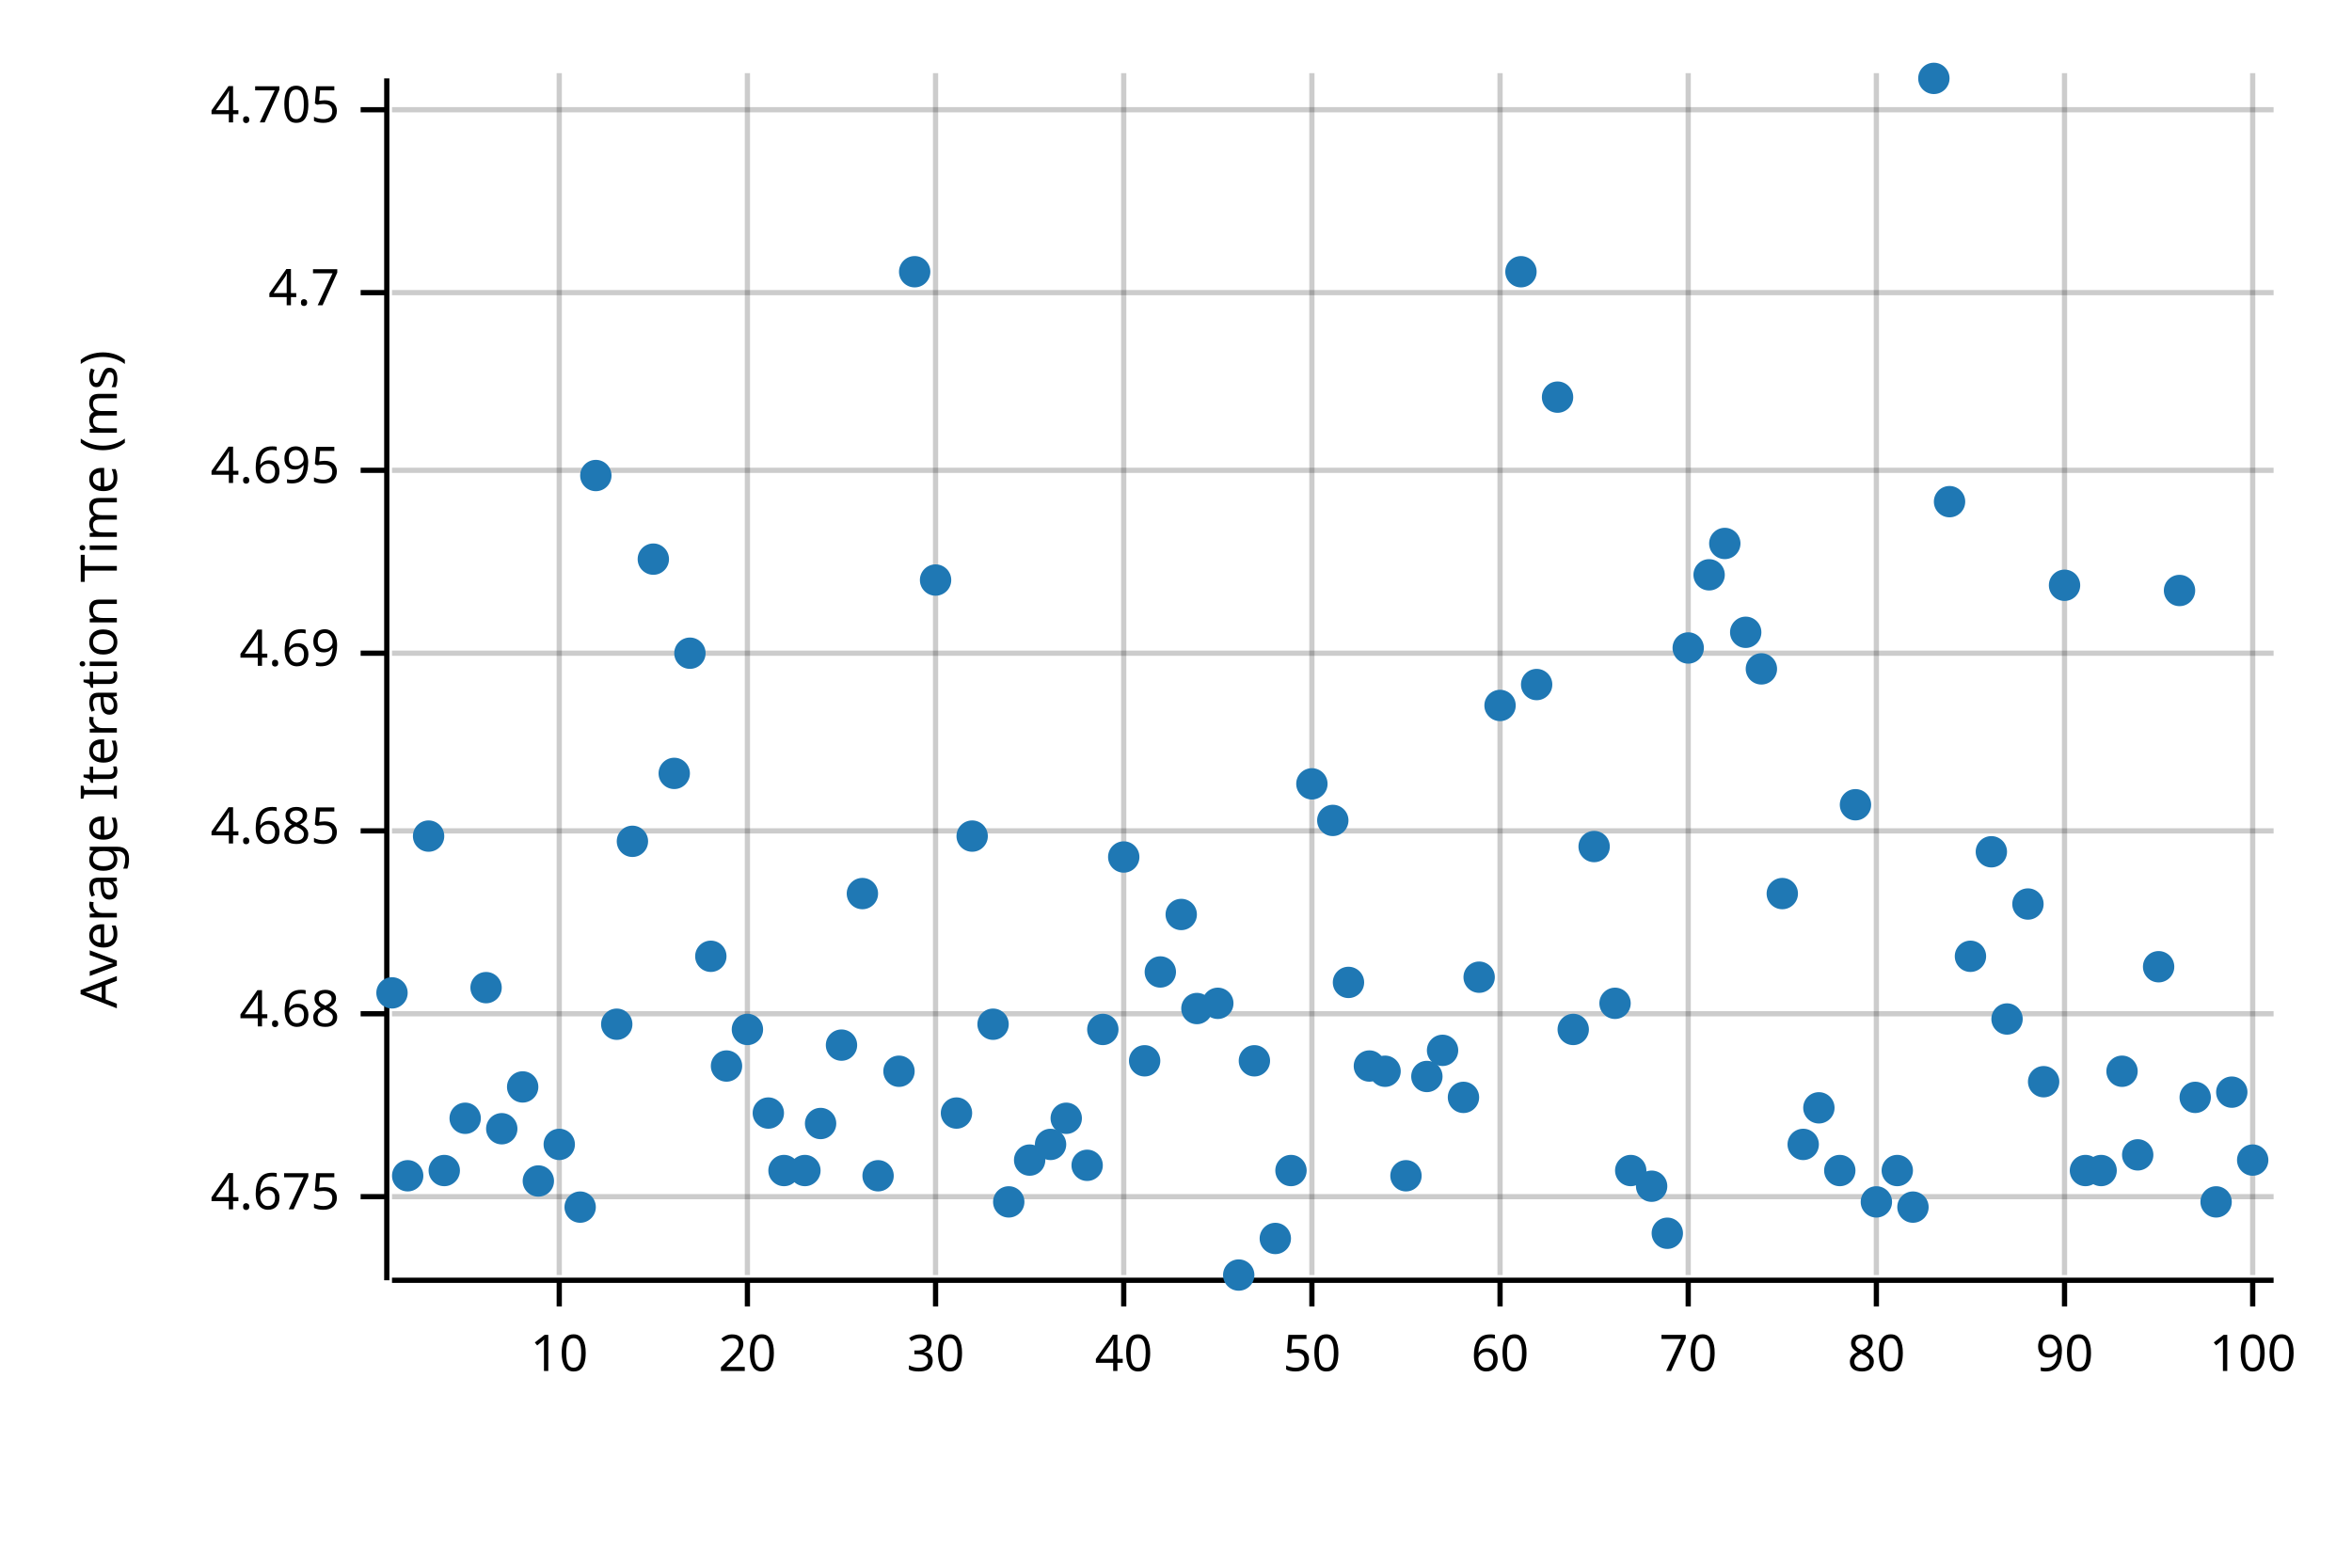
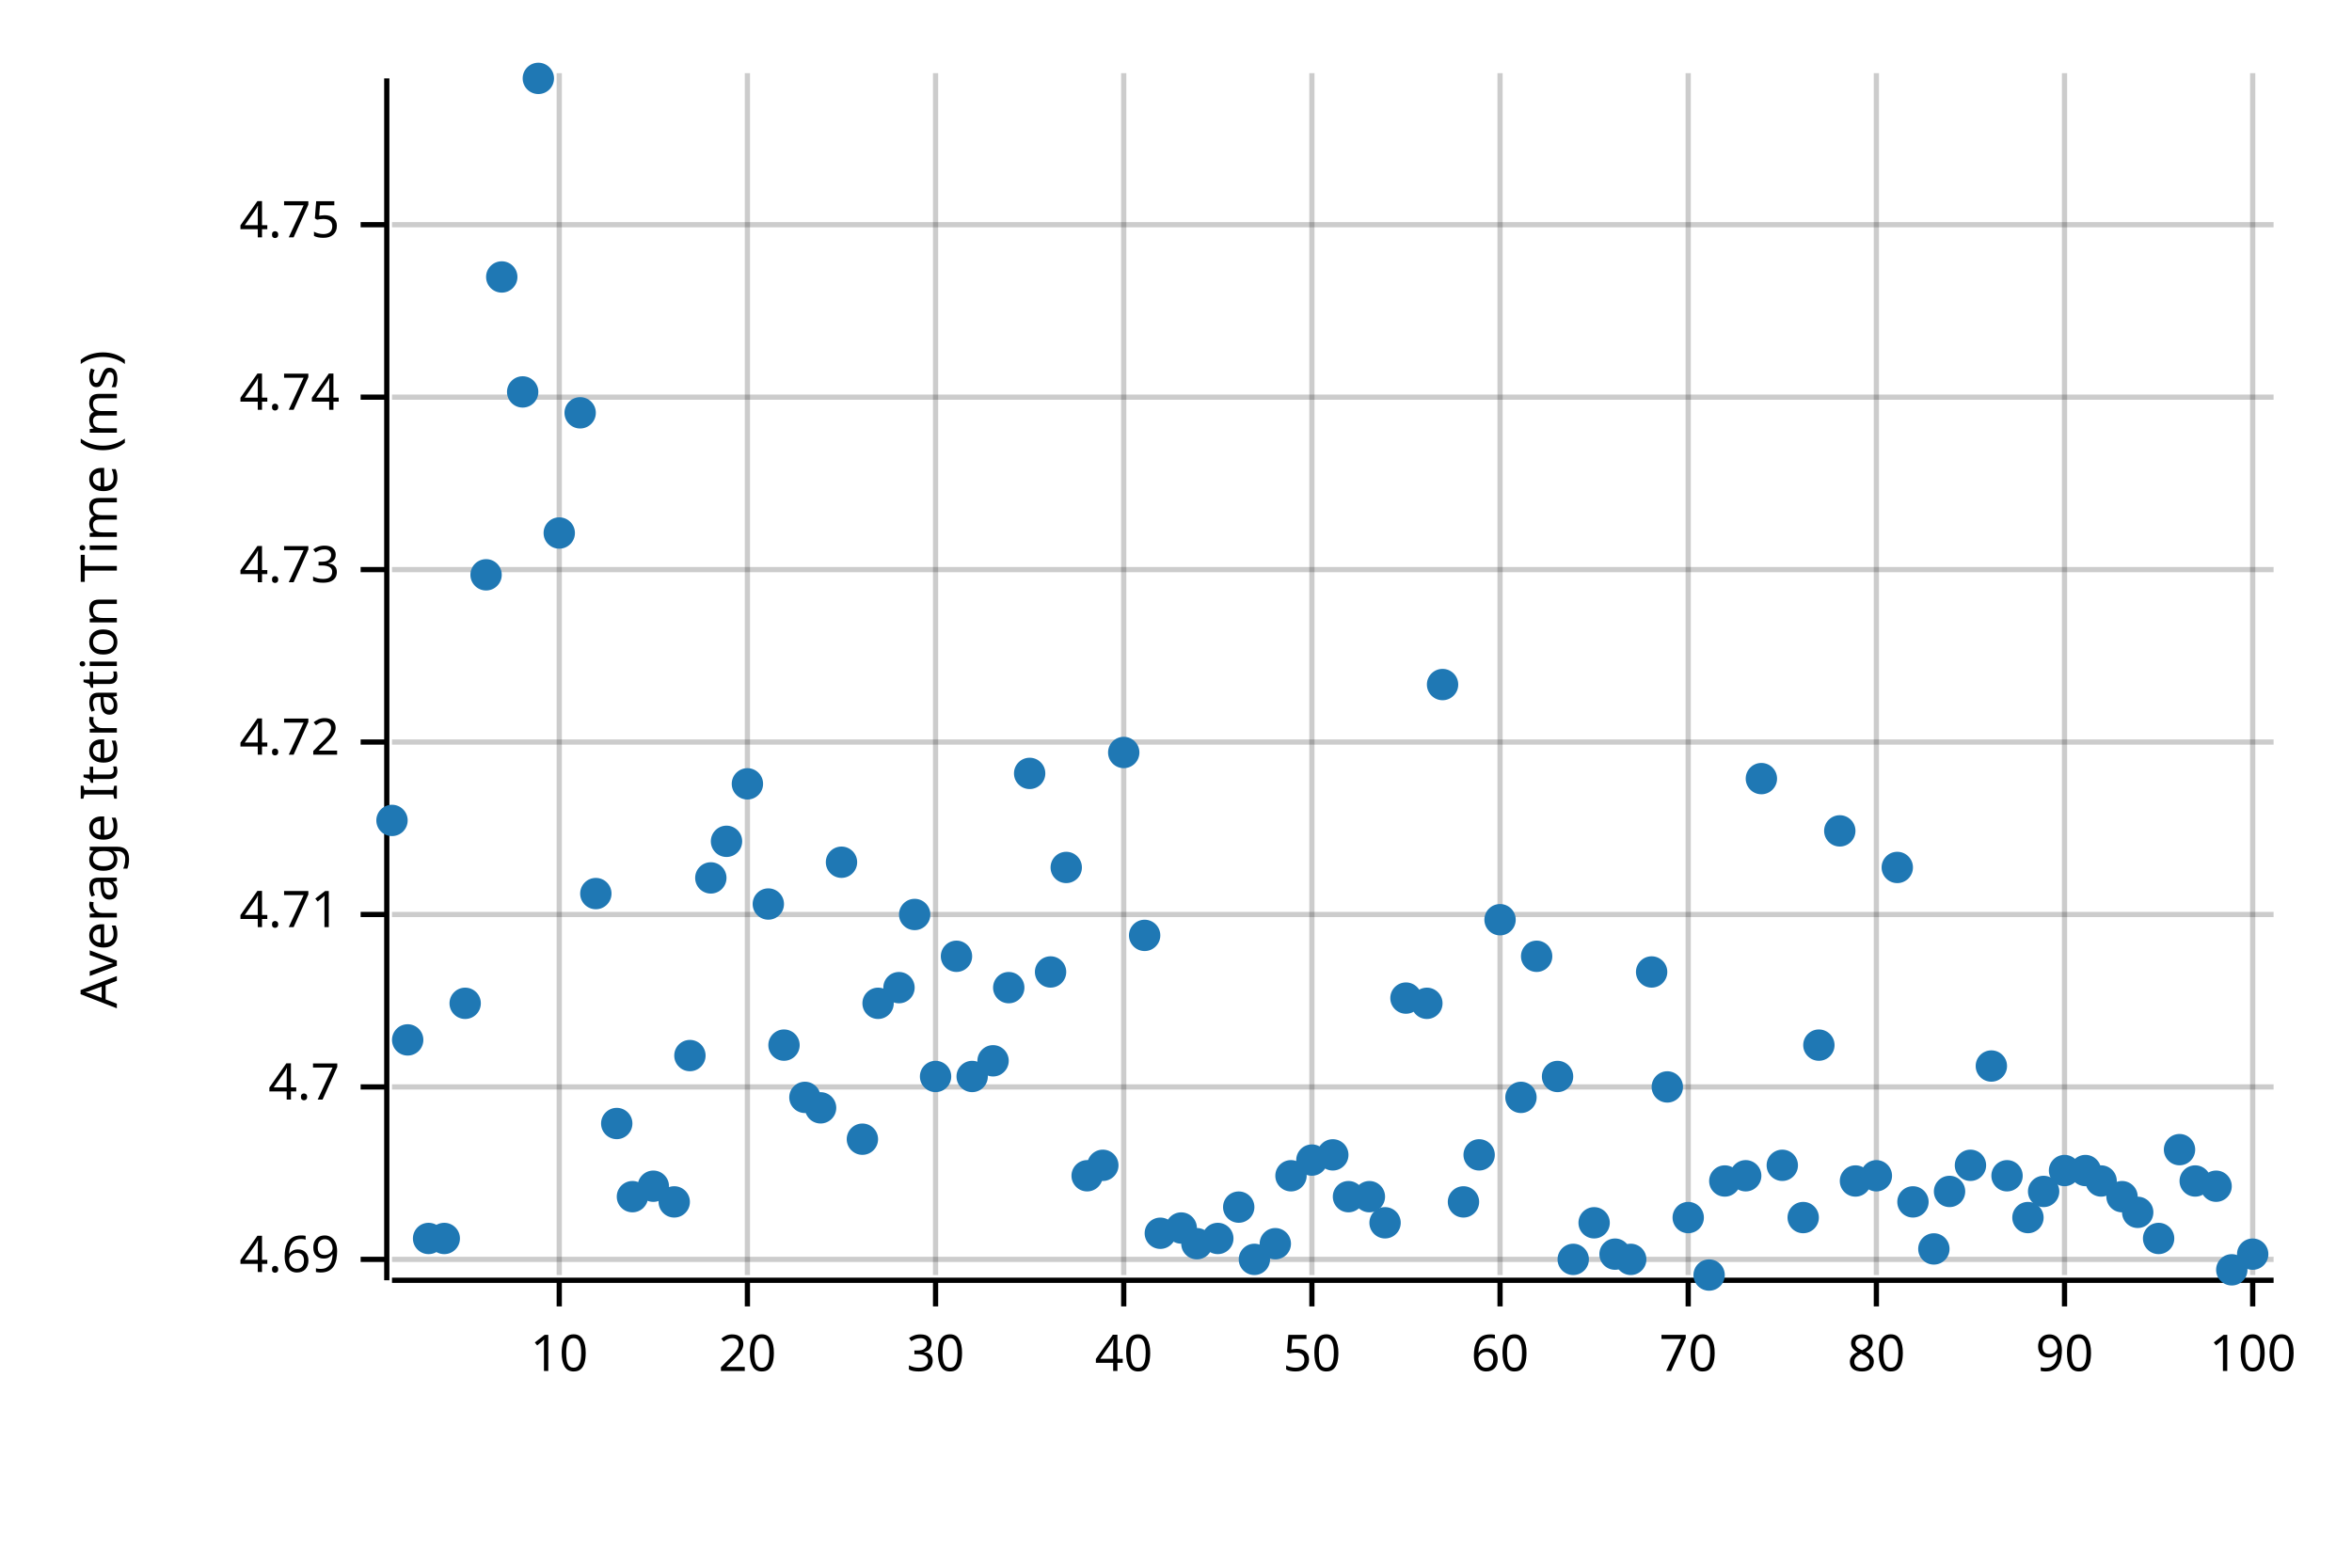
<svg xmlns="http://www.w3.org/2000/svg" style="background-color:#EEE;" width="450" height="300" viewBox="0 0 450 300">
  <text x="15" y="130" dy="0.76em" text-anchor="middle" font-family="sans-serif" font-size="9.677" opacity="1" fill="#000000" transform="rotate(270, 15, 130)">
Average Iteration Time (ms)
</text>
  <line opacity="0.2" stroke="#000000" stroke-width="1" x1="107" y1="244" x2="107" y2="14" />
  <line opacity="0.2" stroke="#000000" stroke-width="1" x1="143" y1="244" x2="143" y2="14" />
  <line opacity="0.2" stroke="#000000" stroke-width="1" x1="179" y1="244" x2="179" y2="14" />
  <line opacity="0.2" stroke="#000000" stroke-width="1" x1="215" y1="244" x2="215" y2="14" />
  <line opacity="0.2" stroke="#000000" stroke-width="1" x1="251" y1="244" x2="251" y2="14" />
  <line opacity="0.2" stroke="#000000" stroke-width="1" x1="287" y1="244" x2="287" y2="14" />
  <line opacity="0.2" stroke="#000000" stroke-width="1" x1="323" y1="244" x2="323" y2="14" />
  <line opacity="0.2" stroke="#000000" stroke-width="1" x1="359" y1="244" x2="359" y2="14" />
  <line opacity="0.2" stroke="#000000" stroke-width="1" x1="395" y1="244" x2="395" y2="14" />
  <line opacity="0.2" stroke="#000000" stroke-width="1" x1="431" y1="244" x2="431" y2="14" />
-   <line opacity="0.2" stroke="#000000" stroke-width="1" x1="75" y1="229" x2="435" y2="229" />
-   <line opacity="0.2" stroke="#000000" stroke-width="1" x1="75" y1="194" x2="435" y2="194" />
-   <line opacity="0.2" stroke="#000000" stroke-width="1" x1="75" y1="159" x2="435" y2="159" />
-   <line opacity="0.2" stroke="#000000" stroke-width="1" x1="75" y1="125" x2="435" y2="125" />
-   <line opacity="0.2" stroke="#000000" stroke-width="1" x1="75" y1="90" x2="435" y2="90" />
-   <line opacity="0.2" stroke="#000000" stroke-width="1" x1="75" y1="56" x2="435" y2="56" />
-   <line opacity="0.2" stroke="#000000" stroke-width="1" x1="75" y1="21" x2="435" y2="21" />
+   <line opacity="0.2" stroke="#000000" stroke-width="1" x1="75" y1="241" x2="435" y2="241" />
+   <line opacity="0.2" stroke="#000000" stroke-width="1" x1="75" y1="208" x2="435" y2="208" />
+   <line opacity="0.2" stroke="#000000" stroke-width="1" x1="75" y1="175" x2="435" y2="175" />
+   <line opacity="0.2" stroke="#000000" stroke-width="1" x1="75" y1="142" x2="435" y2="142" />
+   <line opacity="0.2" stroke="#000000" stroke-width="1" x1="75" y1="109" x2="435" y2="109" />
+   <line opacity="0.2" stroke="#000000" stroke-width="1" x1="75" y1="76" x2="435" y2="76" />
+   <line opacity="0.2" stroke="#000000" stroke-width="1" x1="75" y1="43" x2="435" y2="43" />
  <polyline fill="none" opacity="1" stroke="#000000" stroke-width="1" points="74,15 74,245 " />
-   <text x="65" y="229" dy="0.5ex" text-anchor="end" font-family="sans-serif" font-size="9.677" opacity="1" fill="#000000">
- 4.675
- </text>
-   <polyline fill="none" opacity="1" stroke="#000000" stroke-width="1" points="69,229 74,229 " />
-   <text x="65" y="194" dy="0.5ex" text-anchor="end" font-family="sans-serif" font-size="9.677" opacity="1" fill="#000000">
- 4.68
- </text>
-   <polyline fill="none" opacity="1" stroke="#000000" stroke-width="1" points="69,194 74,194 " />
-   <text x="65" y="159" dy="0.5ex" text-anchor="end" font-family="sans-serif" font-size="9.677" opacity="1" fill="#000000">
- 4.685
- </text>
-   <polyline fill="none" opacity="1" stroke="#000000" stroke-width="1" points="69,159 74,159 " />
-   <text x="65" y="125" dy="0.5ex" text-anchor="end" font-family="sans-serif" font-size="9.677" opacity="1" fill="#000000">
+   <text x="65" y="241" dy="0.5ex" text-anchor="end" font-family="sans-serif" font-size="9.677" opacity="1" fill="#000000">
4.69
</text>
-   <polyline fill="none" opacity="1" stroke="#000000" stroke-width="1" points="69,125 74,125 " />
-   <text x="65" y="90" dy="0.5ex" text-anchor="end" font-family="sans-serif" font-size="9.677" opacity="1" fill="#000000">
- 4.695
- </text>
-   <polyline fill="none" opacity="1" stroke="#000000" stroke-width="1" points="69,90 74,90 " />
-   <text x="65" y="56" dy="0.5ex" text-anchor="end" font-family="sans-serif" font-size="9.677" opacity="1" fill="#000000">
+   <polyline fill="none" opacity="1" stroke="#000000" stroke-width="1" points="69,241 74,241 " />
+   <text x="65" y="208" dy="0.5ex" text-anchor="end" font-family="sans-serif" font-size="9.677" opacity="1" fill="#000000">
4.7
</text>
-   <polyline fill="none" opacity="1" stroke="#000000" stroke-width="1" points="69,56 74,56 " />
-   <text x="65" y="21" dy="0.5ex" text-anchor="end" font-family="sans-serif" font-size="9.677" opacity="1" fill="#000000">
- 4.705
+   <polyline fill="none" opacity="1" stroke="#000000" stroke-width="1" points="69,208 74,208 " />
+   <text x="65" y="175" dy="0.5ex" text-anchor="end" font-family="sans-serif" font-size="9.677" opacity="1" fill="#000000">
+ 4.71
</text>
-   <polyline fill="none" opacity="1" stroke="#000000" stroke-width="1" points="69,21 74,21 " />
+   <polyline fill="none" opacity="1" stroke="#000000" stroke-width="1" points="69,175 74,175 " />
+   <text x="65" y="142" dy="0.5ex" text-anchor="end" font-family="sans-serif" font-size="9.677" opacity="1" fill="#000000">
+ 4.72
+ </text>
+   <polyline fill="none" opacity="1" stroke="#000000" stroke-width="1" points="69,142 74,142 " />
+   <text x="65" y="109" dy="0.5ex" text-anchor="end" font-family="sans-serif" font-size="9.677" opacity="1" fill="#000000">
+ 4.73
+ </text>
+   <polyline fill="none" opacity="1" stroke="#000000" stroke-width="1" points="69,109 74,109 " />
+   <text x="65" y="76" dy="0.5ex" text-anchor="end" font-family="sans-serif" font-size="9.677" opacity="1" fill="#000000">
+ 4.74
+ </text>
+   <polyline fill="none" opacity="1" stroke="#000000" stroke-width="1" points="69,76 74,76 " />
+   <text x="65" y="43" dy="0.5ex" text-anchor="end" font-family="sans-serif" font-size="9.677" opacity="1" fill="#000000">
+ 4.75
+ </text>
+   <polyline fill="none" opacity="1" stroke="#000000" stroke-width="1" points="69,43 74,43 " />
  <polyline fill="none" opacity="1" stroke="#000000" stroke-width="1" points="75,245 435,245 " />
  <text x="107" y="255" dy="0.76em" text-anchor="middle" font-family="sans-serif" font-size="9.677" opacity="1" fill="#000000">
10
</text>
  <polyline fill="none" opacity="1" stroke="#000000" stroke-width="1" points="107,245 107,250 " />
  <text x="143" y="255" dy="0.76em" text-anchor="middle" font-family="sans-serif" font-size="9.677" opacity="1" fill="#000000">
20
</text>
  <polyline fill="none" opacity="1" stroke="#000000" stroke-width="1" points="143,245 143,250 " />
  <text x="179" y="255" dy="0.76em" text-anchor="middle" font-family="sans-serif" font-size="9.677" opacity="1" fill="#000000">
30
</text>
  <polyline fill="none" opacity="1" stroke="#000000" stroke-width="1" points="179,245 179,250 " />
  <text x="215" y="255" dy="0.76em" text-anchor="middle" font-family="sans-serif" font-size="9.677" opacity="1" fill="#000000">
40
</text>
  <polyline fill="none" opacity="1" stroke="#000000" stroke-width="1" points="215,245 215,250 " />
  <text x="251" y="255" dy="0.76em" text-anchor="middle" font-family="sans-serif" font-size="9.677" opacity="1" fill="#000000">
50
</text>
  <polyline fill="none" opacity="1" stroke="#000000" stroke-width="1" points="251,245 251,250 " />
  <text x="287" y="255" dy="0.76em" text-anchor="middle" font-family="sans-serif" font-size="9.677" opacity="1" fill="#000000">
60
</text>
  <polyline fill="none" opacity="1" stroke="#000000" stroke-width="1" points="287,245 287,250 " />
  <text x="323" y="255" dy="0.76em" text-anchor="middle" font-family="sans-serif" font-size="9.677" opacity="1" fill="#000000">
70
</text>
  <polyline fill="none" opacity="1" stroke="#000000" stroke-width="1" points="323,245 323,250 " />
  <text x="359" y="255" dy="0.76em" text-anchor="middle" font-family="sans-serif" font-size="9.677" opacity="1" fill="#000000">
80
</text>
  <polyline fill="none" opacity="1" stroke="#000000" stroke-width="1" points="359,245 359,250 " />
  <text x="395" y="255" dy="0.76em" text-anchor="middle" font-family="sans-serif" font-size="9.677" opacity="1" fill="#000000">
90
</text>
  <polyline fill="none" opacity="1" stroke="#000000" stroke-width="1" points="395,245 395,250 " />
  <text x="431" y="255" dy="0.76em" text-anchor="middle" font-family="sans-serif" font-size="9.677" opacity="1" fill="#000000">
100
</text>
  <polyline fill="none" opacity="1" stroke="#000000" stroke-width="1" points="431,245 431,250 " />
-   <circle cx="75" cy="190" r="3" opacity="1" fill="#1F78B4" stroke="none" stroke-width="1" />
-   <circle cx="78" cy="225" r="3" opacity="1" fill="#1F78B4" stroke="none" stroke-width="1" />
-   <circle cx="82" cy="160" r="3" opacity="1" fill="#1F78B4" stroke="none" stroke-width="1" />
-   <circle cx="85" cy="224" r="3" opacity="1" fill="#1F78B4" stroke="none" stroke-width="1" />
-   <circle cx="89" cy="214" r="3" opacity="1" fill="#1F78B4" stroke="none" stroke-width="1" />
-   <circle cx="93" cy="189" r="3" opacity="1" fill="#1F78B4" stroke="none" stroke-width="1" />
-   <circle cx="96" cy="216" r="3" opacity="1" fill="#1F78B4" stroke="none" stroke-width="1" />
-   <circle cx="100" cy="208" r="3" opacity="1" fill="#1F78B4" stroke="none" stroke-width="1" />
-   <circle cx="103" cy="226" r="3" opacity="1" fill="#1F78B4" stroke="none" stroke-width="1" />
-   <circle cx="107" cy="219" r="3" opacity="1" fill="#1F78B4" stroke="none" stroke-width="1" />
-   <circle cx="111" cy="231" r="3" opacity="1" fill="#1F78B4" stroke="none" stroke-width="1" />
-   <circle cx="114" cy="91" r="3" opacity="1" fill="#1F78B4" stroke="none" stroke-width="1" />
-   <circle cx="118" cy="196" r="3" opacity="1" fill="#1F78B4" stroke="none" stroke-width="1" />
-   <circle cx="121" cy="161" r="3" opacity="1" fill="#1F78B4" stroke="none" stroke-width="1" />
-   <circle cx="125" cy="107" r="3" opacity="1" fill="#1F78B4" stroke="none" stroke-width="1" />
-   <circle cx="129" cy="148" r="3" opacity="1" fill="#1F78B4" stroke="none" stroke-width="1" />
-   <circle cx="132" cy="125" r="3" opacity="1" fill="#1F78B4" stroke="none" stroke-width="1" />
-   <circle cx="136" cy="183" r="3" opacity="1" fill="#1F78B4" stroke="none" stroke-width="1" />
-   <circle cx="139" cy="204" r="3" opacity="1" fill="#1F78B4" stroke="none" stroke-width="1" />
-   <circle cx="143" cy="197" r="3" opacity="1" fill="#1F78B4" stroke="none" stroke-width="1" />
-   <circle cx="147" cy="213" r="3" opacity="1" fill="#1F78B4" stroke="none" stroke-width="1" />
-   <circle cx="150" cy="224" r="3" opacity="1" fill="#1F78B4" stroke="none" stroke-width="1" />
-   <circle cx="154" cy="224" r="3" opacity="1" fill="#1F78B4" stroke="none" stroke-width="1" />
-   <circle cx="157" cy="215" r="3" opacity="1" fill="#1F78B4" stroke="none" stroke-width="1" />
-   <circle cx="161" cy="200" r="3" opacity="1" fill="#1F78B4" stroke="none" stroke-width="1" />
-   <circle cx="165" cy="171" r="3" opacity="1" fill="#1F78B4" stroke="none" stroke-width="1" />
-   <circle cx="168" cy="225" r="3" opacity="1" fill="#1F78B4" stroke="none" stroke-width="1" />
-   <circle cx="172" cy="205" r="3" opacity="1" fill="#1F78B4" stroke="none" stroke-width="1" />
-   <circle cx="175" cy="52" r="3" opacity="1" fill="#1F78B4" stroke="none" stroke-width="1" />
-   <circle cx="179" cy="111" r="3" opacity="1" fill="#1F78B4" stroke="none" stroke-width="1" />
-   <circle cx="183" cy="213" r="3" opacity="1" fill="#1F78B4" stroke="none" stroke-width="1" />
-   <circle cx="186" cy="160" r="3" opacity="1" fill="#1F78B4" stroke="none" stroke-width="1" />
-   <circle cx="190" cy="196" r="3" opacity="1" fill="#1F78B4" stroke="none" stroke-width="1" />
-   <circle cx="193" cy="230" r="3" opacity="1" fill="#1F78B4" stroke="none" stroke-width="1" />
-   <circle cx="197" cy="222" r="3" opacity="1" fill="#1F78B4" stroke="none" stroke-width="1" />
-   <circle cx="201" cy="219" r="3" opacity="1" fill="#1F78B4" stroke="none" stroke-width="1" />
-   <circle cx="204" cy="214" r="3" opacity="1" fill="#1F78B4" stroke="none" stroke-width="1" />
-   <circle cx="208" cy="223" r="3" opacity="1" fill="#1F78B4" stroke="none" stroke-width="1" />
-   <circle cx="211" cy="197" r="3" opacity="1" fill="#1F78B4" stroke="none" stroke-width="1" />
-   <circle cx="215" cy="164" r="3" opacity="1" fill="#1F78B4" stroke="none" stroke-width="1" />
-   <circle cx="219" cy="203" r="3" opacity="1" fill="#1F78B4" stroke="none" stroke-width="1" />
-   <circle cx="222" cy="186" r="3" opacity="1" fill="#1F78B4" stroke="none" stroke-width="1" />
-   <circle cx="226" cy="175" r="3" opacity="1" fill="#1F78B4" stroke="none" stroke-width="1" />
-   <circle cx="229" cy="193" r="3" opacity="1" fill="#1F78B4" stroke="none" stroke-width="1" />
-   <circle cx="233" cy="192" r="3" opacity="1" fill="#1F78B4" stroke="none" stroke-width="1" />
-   <circle cx="237" cy="244" r="3" opacity="1" fill="#1F78B4" stroke="none" stroke-width="1" />
-   <circle cx="240" cy="203" r="3" opacity="1" fill="#1F78B4" stroke="none" stroke-width="1" />
-   <circle cx="244" cy="237" r="3" opacity="1" fill="#1F78B4" stroke="none" stroke-width="1" />
-   <circle cx="247" cy="224" r="3" opacity="1" fill="#1F78B4" stroke="none" stroke-width="1" />
-   <circle cx="251" cy="150" r="3" opacity="1" fill="#1F78B4" stroke="none" stroke-width="1" />
-   <circle cx="255" cy="157" r="3" opacity="1" fill="#1F78B4" stroke="none" stroke-width="1" />
-   <circle cx="258" cy="188" r="3" opacity="1" fill="#1F78B4" stroke="none" stroke-width="1" />
-   <circle cx="262" cy="204" r="3" opacity="1" fill="#1F78B4" stroke="none" stroke-width="1" />
-   <circle cx="265" cy="205" r="3" opacity="1" fill="#1F78B4" stroke="none" stroke-width="1" />
-   <circle cx="269" cy="225" r="3" opacity="1" fill="#1F78B4" stroke="none" stroke-width="1" />
-   <circle cx="273" cy="206" r="3" opacity="1" fill="#1F78B4" stroke="none" stroke-width="1" />
-   <circle cx="276" cy="201" r="3" opacity="1" fill="#1F78B4" stroke="none" stroke-width="1" />
-   <circle cx="280" cy="210" r="3" opacity="1" fill="#1F78B4" stroke="none" stroke-width="1" />
-   <circle cx="283" cy="187" r="3" opacity="1" fill="#1F78B4" stroke="none" stroke-width="1" />
-   <circle cx="287" cy="135" r="3" opacity="1" fill="#1F78B4" stroke="none" stroke-width="1" />
-   <circle cx="291" cy="52" r="3" opacity="1" fill="#1F78B4" stroke="none" stroke-width="1" />
-   <circle cx="294" cy="131" r="3" opacity="1" fill="#1F78B4" stroke="none" stroke-width="1" />
-   <circle cx="298" cy="76" r="3" opacity="1" fill="#1F78B4" stroke="none" stroke-width="1" />
-   <circle cx="301" cy="197" r="3" opacity="1" fill="#1F78B4" stroke="none" stroke-width="1" />
-   <circle cx="305" cy="162" r="3" opacity="1" fill="#1F78B4" stroke="none" stroke-width="1" />
-   <circle cx="309" cy="192" r="3" opacity="1" fill="#1F78B4" stroke="none" stroke-width="1" />
-   <circle cx="312" cy="224" r="3" opacity="1" fill="#1F78B4" stroke="none" stroke-width="1" />
-   <circle cx="316" cy="227" r="3" opacity="1" fill="#1F78B4" stroke="none" stroke-width="1" />
-   <circle cx="319" cy="236" r="3" opacity="1" fill="#1F78B4" stroke="none" stroke-width="1" />
-   <circle cx="323" cy="124" r="3" opacity="1" fill="#1F78B4" stroke="none" stroke-width="1" />
-   <circle cx="327" cy="110" r="3" opacity="1" fill="#1F78B4" stroke="none" stroke-width="1" />
-   <circle cx="330" cy="104" r="3" opacity="1" fill="#1F78B4" stroke="none" stroke-width="1" />
-   <circle cx="334" cy="121" r="3" opacity="1" fill="#1F78B4" stroke="none" stroke-width="1" />
-   <circle cx="337" cy="128" r="3" opacity="1" fill="#1F78B4" stroke="none" stroke-width="1" />
-   <circle cx="341" cy="171" r="3" opacity="1" fill="#1F78B4" stroke="none" stroke-width="1" />
-   <circle cx="345" cy="219" r="3" opacity="1" fill="#1F78B4" stroke="none" stroke-width="1" />
-   <circle cx="348" cy="212" r="3" opacity="1" fill="#1F78B4" stroke="none" stroke-width="1" />
-   <circle cx="352" cy="224" r="3" opacity="1" fill="#1F78B4" stroke="none" stroke-width="1" />
-   <circle cx="355" cy="154" r="3" opacity="1" fill="#1F78B4" stroke="none" stroke-width="1" />
-   <circle cx="359" cy="230" r="3" opacity="1" fill="#1F78B4" stroke="none" stroke-width="1" />
-   <circle cx="363" cy="224" r="3" opacity="1" fill="#1F78B4" stroke="none" stroke-width="1" />
-   <circle cx="366" cy="231" r="3" opacity="1" fill="#1F78B4" stroke="none" stroke-width="1" />
-   <circle cx="370" cy="15" r="3" opacity="1" fill="#1F78B4" stroke="none" stroke-width="1" />
-   <circle cx="373" cy="96" r="3" opacity="1" fill="#1F78B4" stroke="none" stroke-width="1" />
-   <circle cx="377" cy="183" r="3" opacity="1" fill="#1F78B4" stroke="none" stroke-width="1" />
-   <circle cx="381" cy="163" r="3" opacity="1" fill="#1F78B4" stroke="none" stroke-width="1" />
-   <circle cx="384" cy="195" r="3" opacity="1" fill="#1F78B4" stroke="none" stroke-width="1" />
-   <circle cx="388" cy="173" r="3" opacity="1" fill="#1F78B4" stroke="none" stroke-width="1" />
-   <circle cx="391" cy="207" r="3" opacity="1" fill="#1F78B4" stroke="none" stroke-width="1" />
-   <circle cx="395" cy="112" r="3" opacity="1" fill="#1F78B4" stroke="none" stroke-width="1" />
+   <circle cx="75" cy="157" r="3" opacity="1" fill="#1F78B4" stroke="none" stroke-width="1" />
+   <circle cx="78" cy="199" r="3" opacity="1" fill="#1F78B4" stroke="none" stroke-width="1" />
+   <circle cx="82" cy="237" r="3" opacity="1" fill="#1F78B4" stroke="none" stroke-width="1" />
+   <circle cx="85" cy="237" r="3" opacity="1" fill="#1F78B4" stroke="none" stroke-width="1" />
+   <circle cx="89" cy="192" r="3" opacity="1" fill="#1F78B4" stroke="none" stroke-width="1" />
+   <circle cx="93" cy="110" r="3" opacity="1" fill="#1F78B4" stroke="none" stroke-width="1" />
+   <circle cx="96" cy="53" r="3" opacity="1" fill="#1F78B4" stroke="none" stroke-width="1" />
+   <circle cx="100" cy="75" r="3" opacity="1" fill="#1F78B4" stroke="none" stroke-width="1" />
+   <circle cx="103" cy="15" r="3" opacity="1" fill="#1F78B4" stroke="none" stroke-width="1" />
+   <circle cx="107" cy="102" r="3" opacity="1" fill="#1F78B4" stroke="none" stroke-width="1" />
+   <circle cx="111" cy="79" r="3" opacity="1" fill="#1F78B4" stroke="none" stroke-width="1" />
+   <circle cx="114" cy="171" r="3" opacity="1" fill="#1F78B4" stroke="none" stroke-width="1" />
+   <circle cx="118" cy="215" r="3" opacity="1" fill="#1F78B4" stroke="none" stroke-width="1" />
+   <circle cx="121" cy="229" r="3" opacity="1" fill="#1F78B4" stroke="none" stroke-width="1" />
+   <circle cx="125" cy="227" r="3" opacity="1" fill="#1F78B4" stroke="none" stroke-width="1" />
+   <circle cx="129" cy="230" r="3" opacity="1" fill="#1F78B4" stroke="none" stroke-width="1" />
+   <circle cx="132" cy="202" r="3" opacity="1" fill="#1F78B4" stroke="none" stroke-width="1" />
+   <circle cx="136" cy="168" r="3" opacity="1" fill="#1F78B4" stroke="none" stroke-width="1" />
+   <circle cx="139" cy="161" r="3" opacity="1" fill="#1F78B4" stroke="none" stroke-width="1" />
+   <circle cx="143" cy="150" r="3" opacity="1" fill="#1F78B4" stroke="none" stroke-width="1" />
+   <circle cx="147" cy="173" r="3" opacity="1" fill="#1F78B4" stroke="none" stroke-width="1" />
+   <circle cx="150" cy="200" r="3" opacity="1" fill="#1F78B4" stroke="none" stroke-width="1" />
+   <circle cx="154" cy="210" r="3" opacity="1" fill="#1F78B4" stroke="none" stroke-width="1" />
+   <circle cx="157" cy="212" r="3" opacity="1" fill="#1F78B4" stroke="none" stroke-width="1" />
+   <circle cx="161" cy="165" r="3" opacity="1" fill="#1F78B4" stroke="none" stroke-width="1" />
+   <circle cx="165" cy="218" r="3" opacity="1" fill="#1F78B4" stroke="none" stroke-width="1" />
+   <circle cx="168" cy="192" r="3" opacity="1" fill="#1F78B4" stroke="none" stroke-width="1" />
+   <circle cx="172" cy="189" r="3" opacity="1" fill="#1F78B4" stroke="none" stroke-width="1" />
+   <circle cx="175" cy="175" r="3" opacity="1" fill="#1F78B4" stroke="none" stroke-width="1" />
+   <circle cx="179" cy="206" r="3" opacity="1" fill="#1F78B4" stroke="none" stroke-width="1" />
+   <circle cx="183" cy="183" r="3" opacity="1" fill="#1F78B4" stroke="none" stroke-width="1" />
+   <circle cx="186" cy="206" r="3" opacity="1" fill="#1F78B4" stroke="none" stroke-width="1" />
+   <circle cx="190" cy="203" r="3" opacity="1" fill="#1F78B4" stroke="none" stroke-width="1" />
+   <circle cx="193" cy="189" r="3" opacity="1" fill="#1F78B4" stroke="none" stroke-width="1" />
+   <circle cx="197" cy="148" r="3" opacity="1" fill="#1F78B4" stroke="none" stroke-width="1" />
+   <circle cx="201" cy="186" r="3" opacity="1" fill="#1F78B4" stroke="none" stroke-width="1" />
+   <circle cx="204" cy="166" r="3" opacity="1" fill="#1F78B4" stroke="none" stroke-width="1" />
+   <circle cx="208" cy="225" r="3" opacity="1" fill="#1F78B4" stroke="none" stroke-width="1" />
+   <circle cx="211" cy="223" r="3" opacity="1" fill="#1F78B4" stroke="none" stroke-width="1" />
+   <circle cx="215" cy="144" r="3" opacity="1" fill="#1F78B4" stroke="none" stroke-width="1" />
+   <circle cx="219" cy="179" r="3" opacity="1" fill="#1F78B4" stroke="none" stroke-width="1" />
+   <circle cx="222" cy="236" r="3" opacity="1" fill="#1F78B4" stroke="none" stroke-width="1" />
+   <circle cx="226" cy="235" r="3" opacity="1" fill="#1F78B4" stroke="none" stroke-width="1" />
+   <circle cx="229" cy="238" r="3" opacity="1" fill="#1F78B4" stroke="none" stroke-width="1" />
+   <circle cx="233" cy="237" r="3" opacity="1" fill="#1F78B4" stroke="none" stroke-width="1" />
+   <circle cx="237" cy="231" r="3" opacity="1" fill="#1F78B4" stroke="none" stroke-width="1" />
+   <circle cx="240" cy="241" r="3" opacity="1" fill="#1F78B4" stroke="none" stroke-width="1" />
+   <circle cx="244" cy="238" r="3" opacity="1" fill="#1F78B4" stroke="none" stroke-width="1" />
+   <circle cx="247" cy="225" r="3" opacity="1" fill="#1F78B4" stroke="none" stroke-width="1" />
+   <circle cx="251" cy="222" r="3" opacity="1" fill="#1F78B4" stroke="none" stroke-width="1" />
+   <circle cx="255" cy="221" r="3" opacity="1" fill="#1F78B4" stroke="none" stroke-width="1" />
+   <circle cx="258" cy="229" r="3" opacity="1" fill="#1F78B4" stroke="none" stroke-width="1" />
+   <circle cx="262" cy="229" r="3" opacity="1" fill="#1F78B4" stroke="none" stroke-width="1" />
+   <circle cx="265" cy="234" r="3" opacity="1" fill="#1F78B4" stroke="none" stroke-width="1" />
+   <circle cx="269" cy="191" r="3" opacity="1" fill="#1F78B4" stroke="none" stroke-width="1" />
+   <circle cx="273" cy="192" r="3" opacity="1" fill="#1F78B4" stroke="none" stroke-width="1" />
+   <circle cx="276" cy="131" r="3" opacity="1" fill="#1F78B4" stroke="none" stroke-width="1" />
+   <circle cx="280" cy="230" r="3" opacity="1" fill="#1F78B4" stroke="none" stroke-width="1" />
+   <circle cx="283" cy="221" r="3" opacity="1" fill="#1F78B4" stroke="none" stroke-width="1" />
+   <circle cx="287" cy="176" r="3" opacity="1" fill="#1F78B4" stroke="none" stroke-width="1" />
+   <circle cx="291" cy="210" r="3" opacity="1" fill="#1F78B4" stroke="none" stroke-width="1" />
+   <circle cx="294" cy="183" r="3" opacity="1" fill="#1F78B4" stroke="none" stroke-width="1" />
+   <circle cx="298" cy="206" r="3" opacity="1" fill="#1F78B4" stroke="none" stroke-width="1" />
+   <circle cx="301" cy="241" r="3" opacity="1" fill="#1F78B4" stroke="none" stroke-width="1" />
+   <circle cx="305" cy="234" r="3" opacity="1" fill="#1F78B4" stroke="none" stroke-width="1" />
+   <circle cx="309" cy="240" r="3" opacity="1" fill="#1F78B4" stroke="none" stroke-width="1" />
+   <circle cx="312" cy="241" r="3" opacity="1" fill="#1F78B4" stroke="none" stroke-width="1" />
+   <circle cx="316" cy="186" r="3" opacity="1" fill="#1F78B4" stroke="none" stroke-width="1" />
+   <circle cx="319" cy="208" r="3" opacity="1" fill="#1F78B4" stroke="none" stroke-width="1" />
+   <circle cx="323" cy="233" r="3" opacity="1" fill="#1F78B4" stroke="none" stroke-width="1" />
+   <circle cx="327" cy="244" r="3" opacity="1" fill="#1F78B4" stroke="none" stroke-width="1" />
+   <circle cx="330" cy="226" r="3" opacity="1" fill="#1F78B4" stroke="none" stroke-width="1" />
+   <circle cx="334" cy="225" r="3" opacity="1" fill="#1F78B4" stroke="none" stroke-width="1" />
+   <circle cx="337" cy="149" r="3" opacity="1" fill="#1F78B4" stroke="none" stroke-width="1" />
+   <circle cx="341" cy="223" r="3" opacity="1" fill="#1F78B4" stroke="none" stroke-width="1" />
+   <circle cx="345" cy="233" r="3" opacity="1" fill="#1F78B4" stroke="none" stroke-width="1" />
+   <circle cx="348" cy="200" r="3" opacity="1" fill="#1F78B4" stroke="none" stroke-width="1" />
+   <circle cx="352" cy="159" r="3" opacity="1" fill="#1F78B4" stroke="none" stroke-width="1" />
+   <circle cx="355" cy="226" r="3" opacity="1" fill="#1F78B4" stroke="none" stroke-width="1" />
+   <circle cx="359" cy="225" r="3" opacity="1" fill="#1F78B4" stroke="none" stroke-width="1" />
+   <circle cx="363" cy="166" r="3" opacity="1" fill="#1F78B4" stroke="none" stroke-width="1" />
+   <circle cx="366" cy="230" r="3" opacity="1" fill="#1F78B4" stroke="none" stroke-width="1" />
+   <circle cx="370" cy="239" r="3" opacity="1" fill="#1F78B4" stroke="none" stroke-width="1" />
+   <circle cx="373" cy="228" r="3" opacity="1" fill="#1F78B4" stroke="none" stroke-width="1" />
+   <circle cx="377" cy="223" r="3" opacity="1" fill="#1F78B4" stroke="none" stroke-width="1" />
+   <circle cx="381" cy="204" r="3" opacity="1" fill="#1F78B4" stroke="none" stroke-width="1" />
+   <circle cx="384" cy="225" r="3" opacity="1" fill="#1F78B4" stroke="none" stroke-width="1" />
+   <circle cx="388" cy="233" r="3" opacity="1" fill="#1F78B4" stroke="none" stroke-width="1" />
+   <circle cx="391" cy="228" r="3" opacity="1" fill="#1F78B4" stroke="none" stroke-width="1" />
+   <circle cx="395" cy="224" r="3" opacity="1" fill="#1F78B4" stroke="none" stroke-width="1" />
  <circle cx="399" cy="224" r="3" opacity="1" fill="#1F78B4" stroke="none" stroke-width="1" />
-   <circle cx="402" cy="224" r="3" opacity="1" fill="#1F78B4" stroke="none" stroke-width="1" />
-   <circle cx="406" cy="205" r="3" opacity="1" fill="#1F78B4" stroke="none" stroke-width="1" />
-   <circle cx="409" cy="221" r="3" opacity="1" fill="#1F78B4" stroke="none" stroke-width="1" />
-   <circle cx="413" cy="185" r="3" opacity="1" fill="#1F78B4" stroke="none" stroke-width="1" />
-   <circle cx="417" cy="113" r="3" opacity="1" fill="#1F78B4" stroke="none" stroke-width="1" />
-   <circle cx="420" cy="210" r="3" opacity="1" fill="#1F78B4" stroke="none" stroke-width="1" />
-   <circle cx="424" cy="230" r="3" opacity="1" fill="#1F78B4" stroke="none" stroke-width="1" />
-   <circle cx="427" cy="209" r="3" opacity="1" fill="#1F78B4" stroke="none" stroke-width="1" />
-   <circle cx="431" cy="222" r="3" opacity="1" fill="#1F78B4" stroke="none" stroke-width="1" />
+   <circle cx="402" cy="226" r="3" opacity="1" fill="#1F78B4" stroke="none" stroke-width="1" />
+   <circle cx="406" cy="229" r="3" opacity="1" fill="#1F78B4" stroke="none" stroke-width="1" />
+   <circle cx="409" cy="232" r="3" opacity="1" fill="#1F78B4" stroke="none" stroke-width="1" />
+   <circle cx="413" cy="237" r="3" opacity="1" fill="#1F78B4" stroke="none" stroke-width="1" />
+   <circle cx="417" cy="220" r="3" opacity="1" fill="#1F78B4" stroke="none" stroke-width="1" />
+   <circle cx="420" cy="226" r="3" opacity="1" fill="#1F78B4" stroke="none" stroke-width="1" />
+   <circle cx="424" cy="227" r="3" opacity="1" fill="#1F78B4" stroke="none" stroke-width="1" />
+   <circle cx="427" cy="243" r="3" opacity="1" fill="#1F78B4" stroke="none" stroke-width="1" />
+   <circle cx="431" cy="240" r="3" opacity="1" fill="#1F78B4" stroke="none" stroke-width="1" />
</svg>
